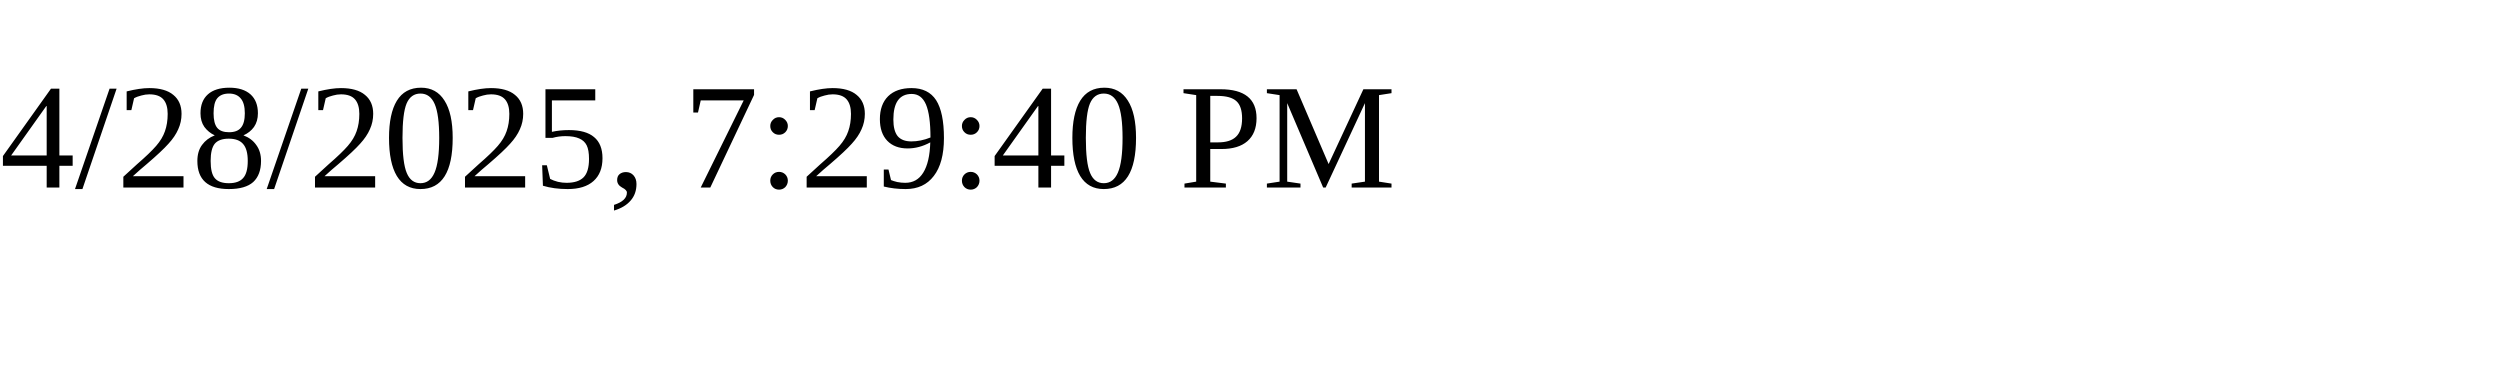
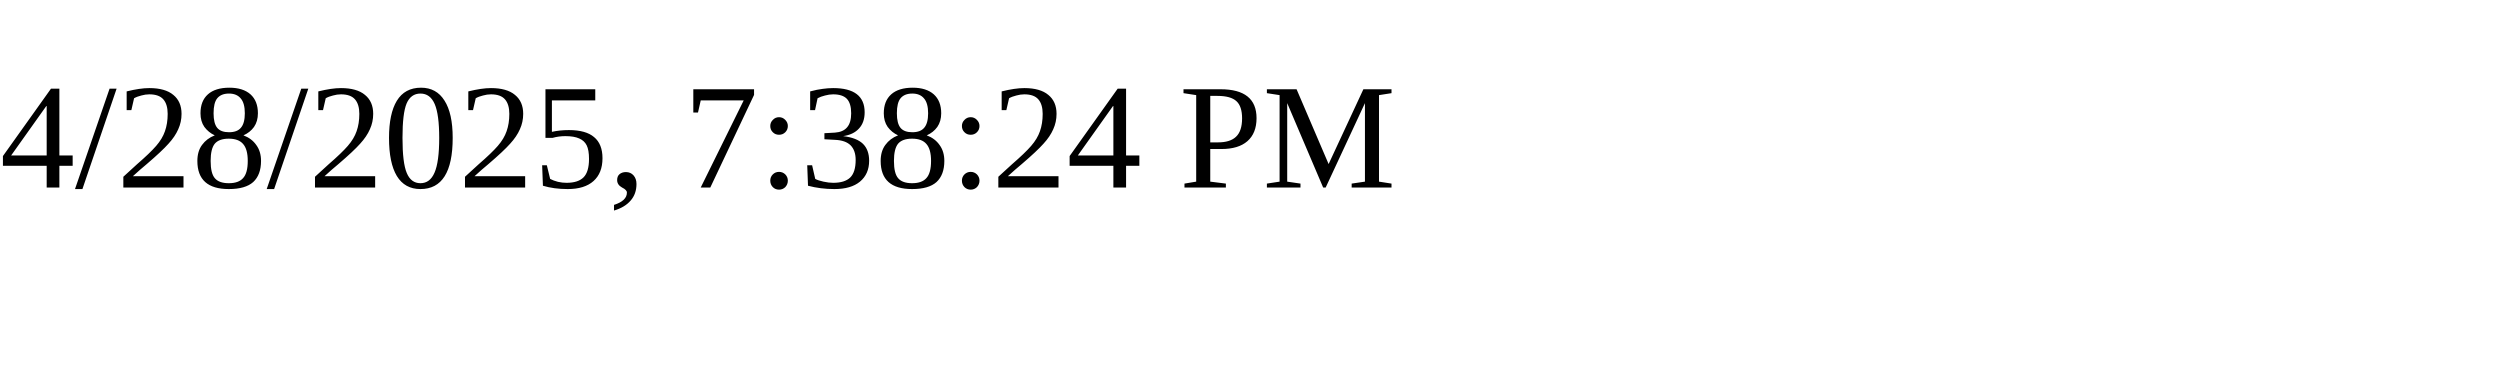
<svg xmlns="http://www.w3.org/2000/svg" height="30" width="200">
-   <text x="0" y="15">4/28/2025, 7:29:40 PM</text>
+   <text x="0" y="15">4/28/2025, 7:38:24 PM</text>
</svg>
